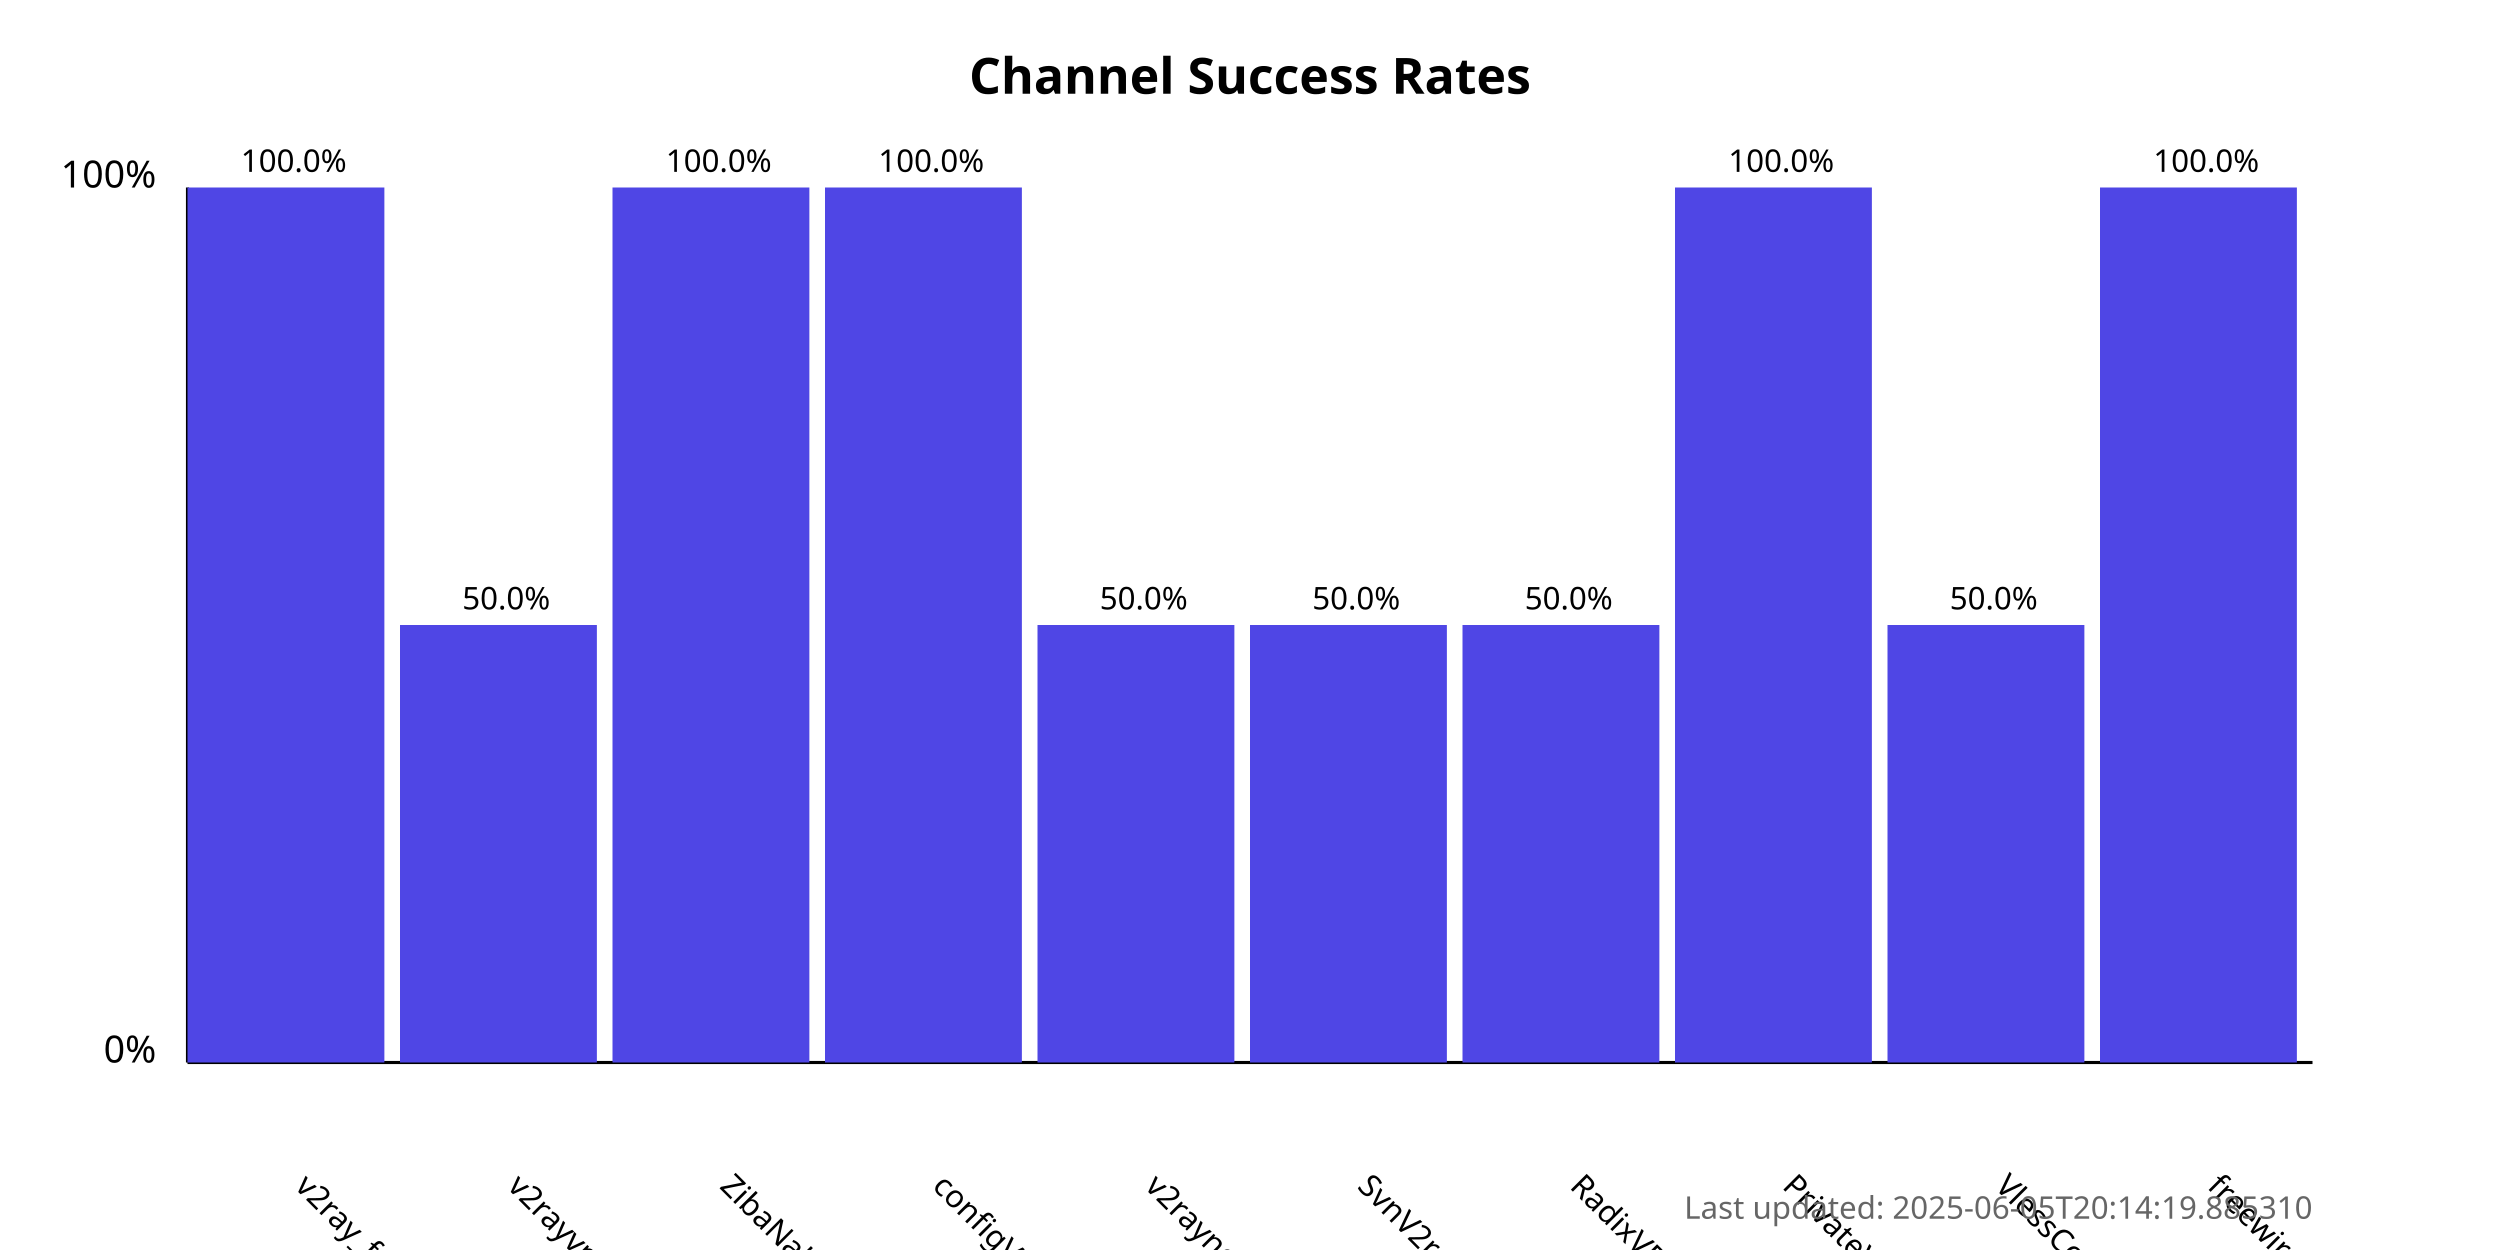
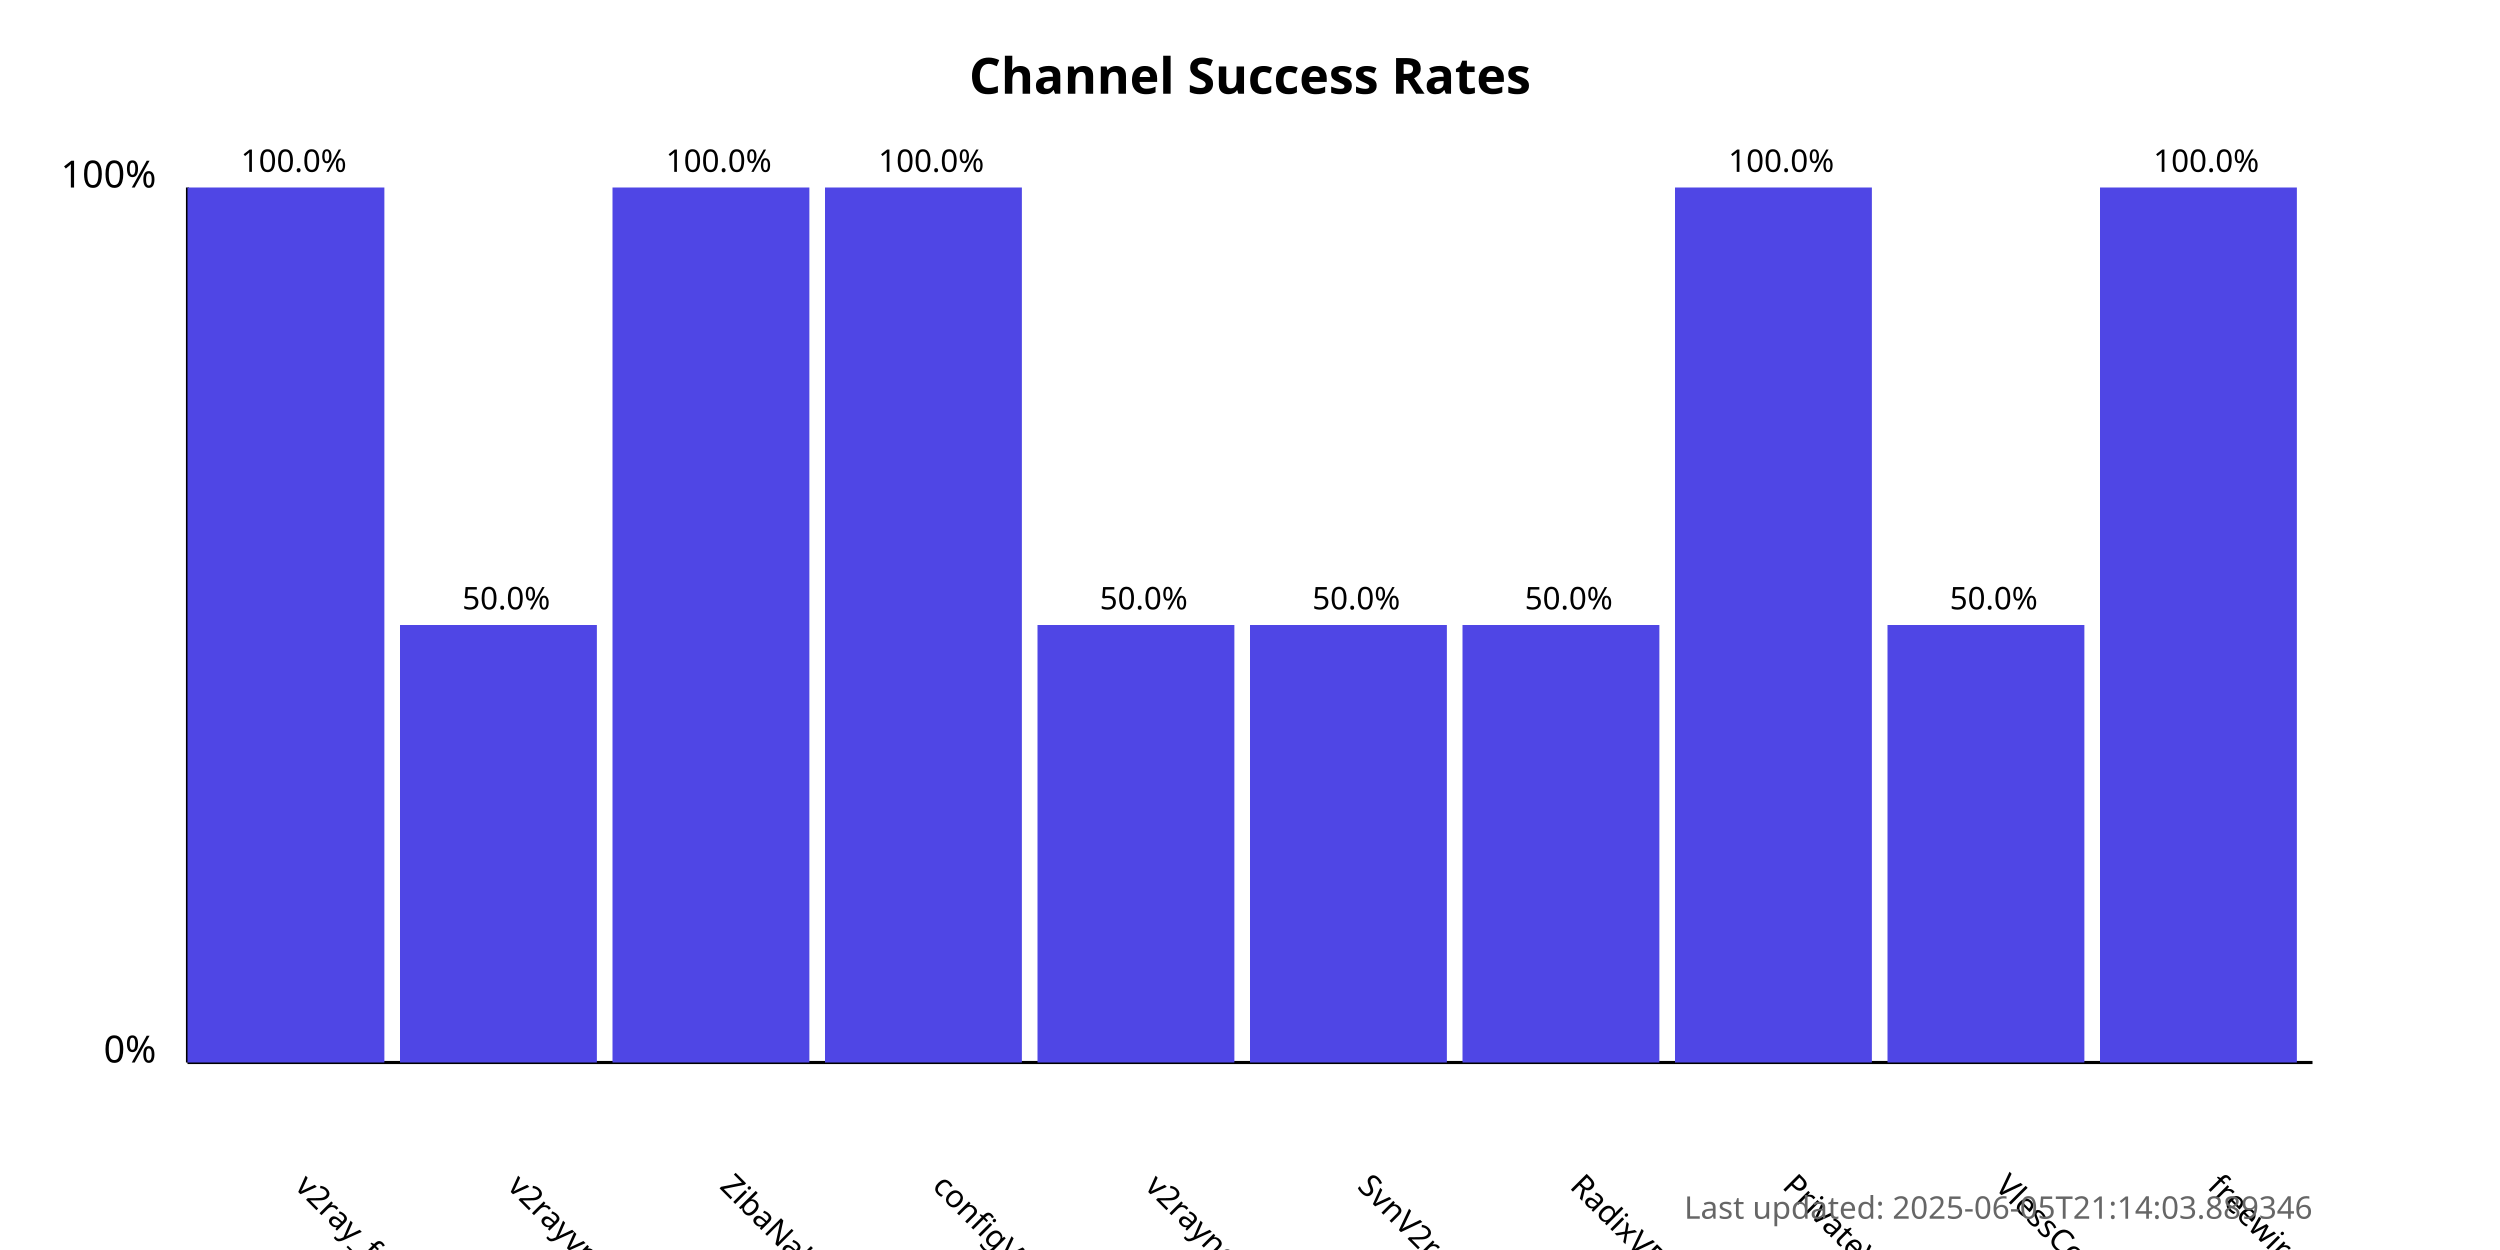
<svg xmlns="http://www.w3.org/2000/svg" width="800" height="400">
  <style>
            .chart-title { font: bold 16px sans-serif; }
            .axis-label { font: 12px sans-serif; }
            .tick-label { font: 10px sans-serif; }
            .bar { fill: #4f46e5; }
            .bar:hover { fill: #6366f1; }
            .timestamp { font: 10px sans-serif; fill: #666; }
        </style>
  <text x="400.0" y="30" text-anchor="middle" class="chart-title">
            Channel Success Rates
        </text>
  <line x1="60" y1="340" x2="60" y2="60" stroke="black" stroke-width="1" />
  <line x1="60" y1="340" x2="740" y2="340" stroke="black" stroke-width="1" />
  <text x="50" y="340" text-anchor="end" class="axis-label">0%</text>
  <text x="50" y="60" text-anchor="end" class="axis-label">100%</text>
  <g>
    <rect x="60" y="60.0" width="63.0" height="280.0" class="bar" />
    <text x="94.0" y="380" transform="rotate(45, 94.0, 380)" text-anchor="start" class="tick-label">
                v2ray_free_conf
            </text>
    <text x="94.0" y="55.0" text-anchor="middle" class="tick-label">
                100.0%
            </text>
  </g>
  <g>
    <rect x="128.0" y="200.0" width="63.0" height="140.0" class="bar" />
    <text x="162.0" y="380" transform="rotate(45, 162.0, 380)" text-anchor="start" class="tick-label">
                v2rayvpno
            </text>
    <text x="162.0" y="195.0" text-anchor="middle" class="tick-label">
                50.0%
            </text>
  </g>
  <g>
    <rect x="196.0" y="60.0" width="63.0" height="280.0" class="bar" />
    <text x="230.0" y="380" transform="rotate(45, 230.0, 380)" text-anchor="start" class="tick-label">
                ZibaNabz
            </text>
    <text x="230.0" y="55.0" text-anchor="middle" class="tick-label">
                100.0%
            </text>
  </g>
  <g>
    <rect x="264.0" y="60.0" width="63.0" height="280.0" class="bar" />
    <text x="298.0" y="380" transform="rotate(45, 298.0, 380)" text-anchor="start" class="tick-label">
                configV2rayForFree
            </text>
    <text x="298.0" y="55.0" text-anchor="middle" class="tick-label">
                100.0%
            </text>
  </g>
  <g>
    <rect x="332.0" y="200.0" width="63.0" height="140.0" class="bar" />
    <text x="366.0" y="380" transform="rotate(45, 366.0, 380)" text-anchor="start" class="tick-label">
                v2rayngvpn
            </text>
    <text x="366.0" y="195.0" text-anchor="middle" class="tick-label">
                50.0%
            </text>
  </g>
  <g>
    <rect x="400.0" y="200.0" width="63.0" height="140.0" class="bar" />
    <text x="434.0" y="380" transform="rotate(45, 434.0, 380)" text-anchor="start" class="tick-label">
                SvnV2ray
            </text>
    <text x="434.0" y="195.0" text-anchor="middle" class="tick-label">
                50.0%
            </text>
  </g>
  <g>
    <rect x="468.0" y="200.0" width="63.0" height="140.0" class="bar" />
    <text x="502.0" y="380" transform="rotate(45, 502.0, 380)" text-anchor="start" class="tick-label">
                RadixVPN
            </text>
    <text x="502.0" y="195.0" text-anchor="middle" class="tick-label">
                50.0%
            </text>
  </g>
  <g>
    <rect x="536.0" y="60.0" width="63.0" height="280.0" class="bar" />
    <text x="570.0" y="380" transform="rotate(45, 570.0, 380)" text-anchor="start" class="tick-label">
                PrivateVPNs
            </text>
    <text x="570.0" y="55.0" text-anchor="middle" class="tick-label">
                100.0%
            </text>
  </g>
  <g>
    <rect x="604.0" y="200.0" width="63.0" height="140.0" class="bar" />
    <text x="638.0" y="380" transform="rotate(45, 638.0, 380)" text-anchor="start" class="tick-label">
                VlessConfig
            </text>
    <text x="638.0" y="195.0" text-anchor="middle" class="tick-label">
                50.0%
            </text>
  </g>
  <g>
    <rect x="672.0" y="60.0" width="63.0" height="280.0" class="bar" />
    <text x="706.0" y="380" transform="rotate(45, 706.0, 380)" text-anchor="start" class="tick-label">
                freewireguard
            </text>
    <text x="706.0" y="55.0" text-anchor="middle" class="tick-label">
                100.0%
            </text>
  </g>
  <text x="740" y="390" text-anchor="end" class="timestamp">
-             Last updated: 2025-06-05T20:14:19.885310
+             Last updated: 2025-06-05T21:14:03.889346
        </text>
</svg>
